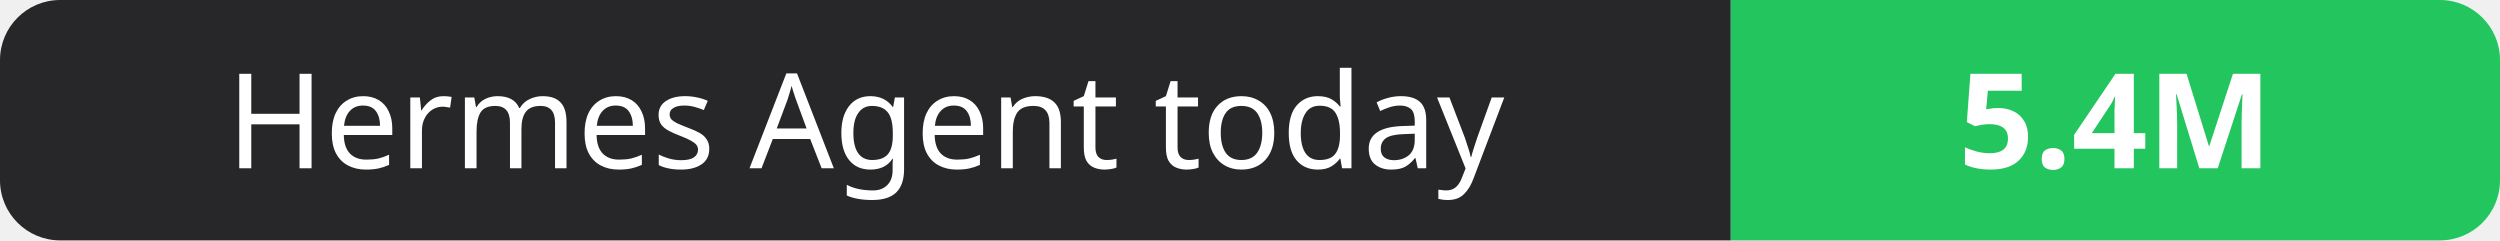
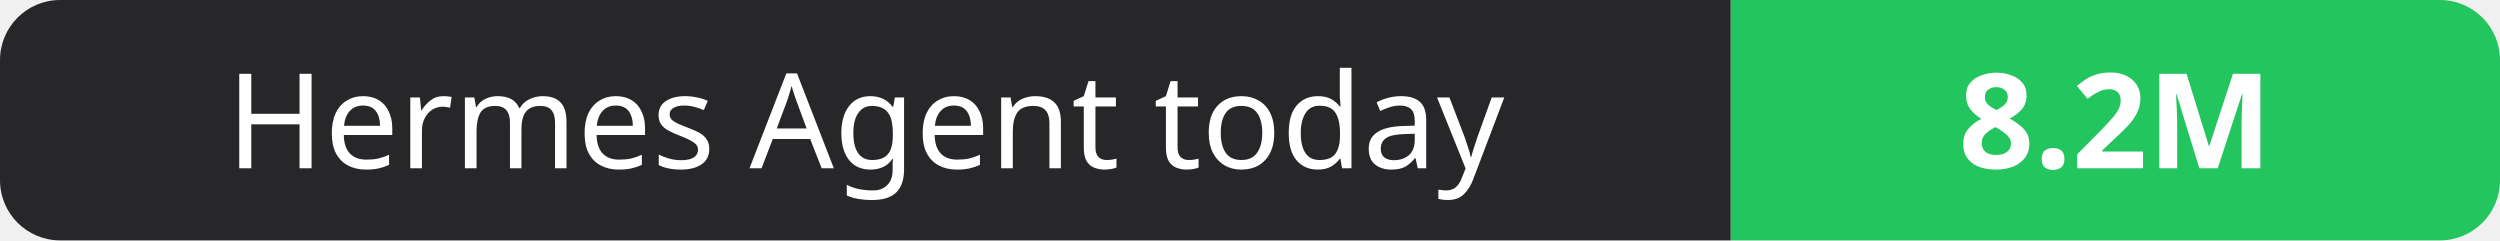
- <svg xmlns="http://www.w3.org/2000/svg" width="208" height="20" role="img" aria-label="Hermes Agent today: 5.4M">
+ <svg xmlns="http://www.w3.org/2000/svg" width="208" height="20" role="img" aria-label="Hermes Agent today: 8.2M">
  <clipPath id="r">
    <rect width="208" height="20" rx="5" fill="#fff" />
  </clipPath>
  <g clip-path="url(#r)">
    <rect width="144" height="20" fill="#27272a" />
    <rect x="144" width="64" height="20" fill="#22c55e" />
  </g>
  <g fill="#fff" text-anchor="middle" font-family="Verdana,Geneva,sans-serif" font-size="11">
    <text x="72.0" y="14">Hermes Agent today</text>
-     <text x="176.0" y="14" font-weight="700">5.4M</text>
+     <text x="176.0" y="14" font-weight="700">8.2M</text>
  </g>
</svg>
